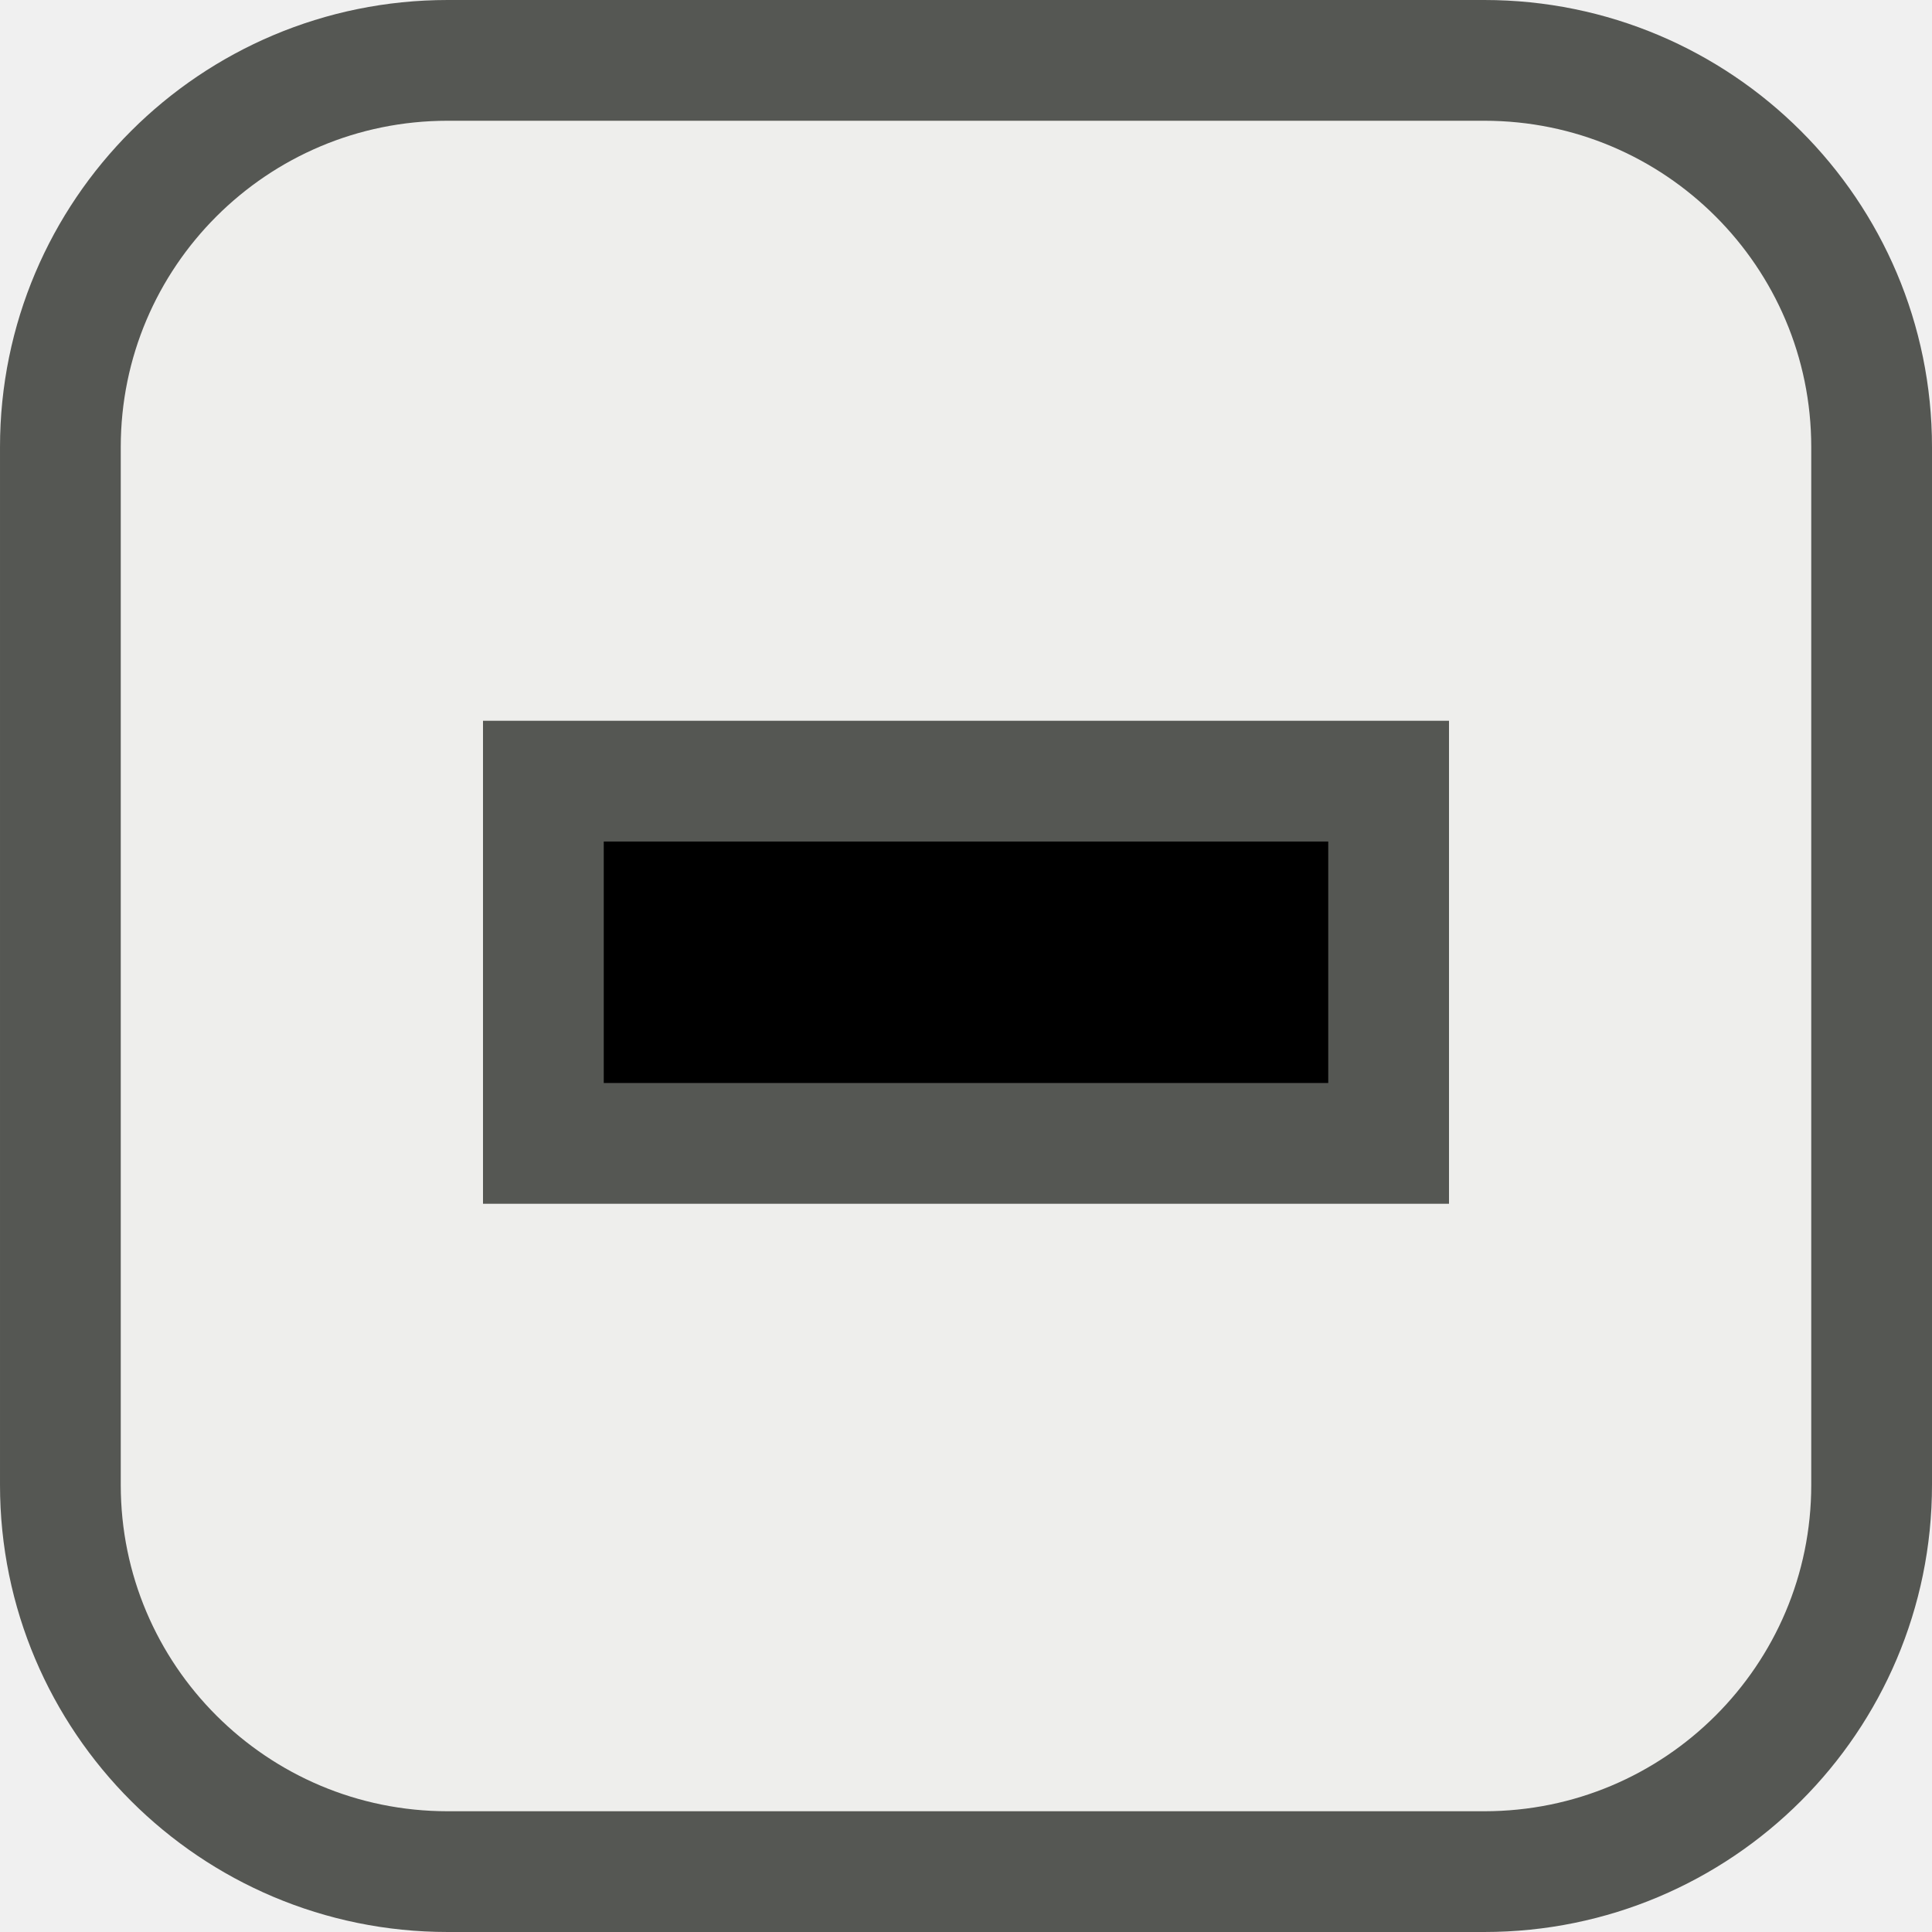
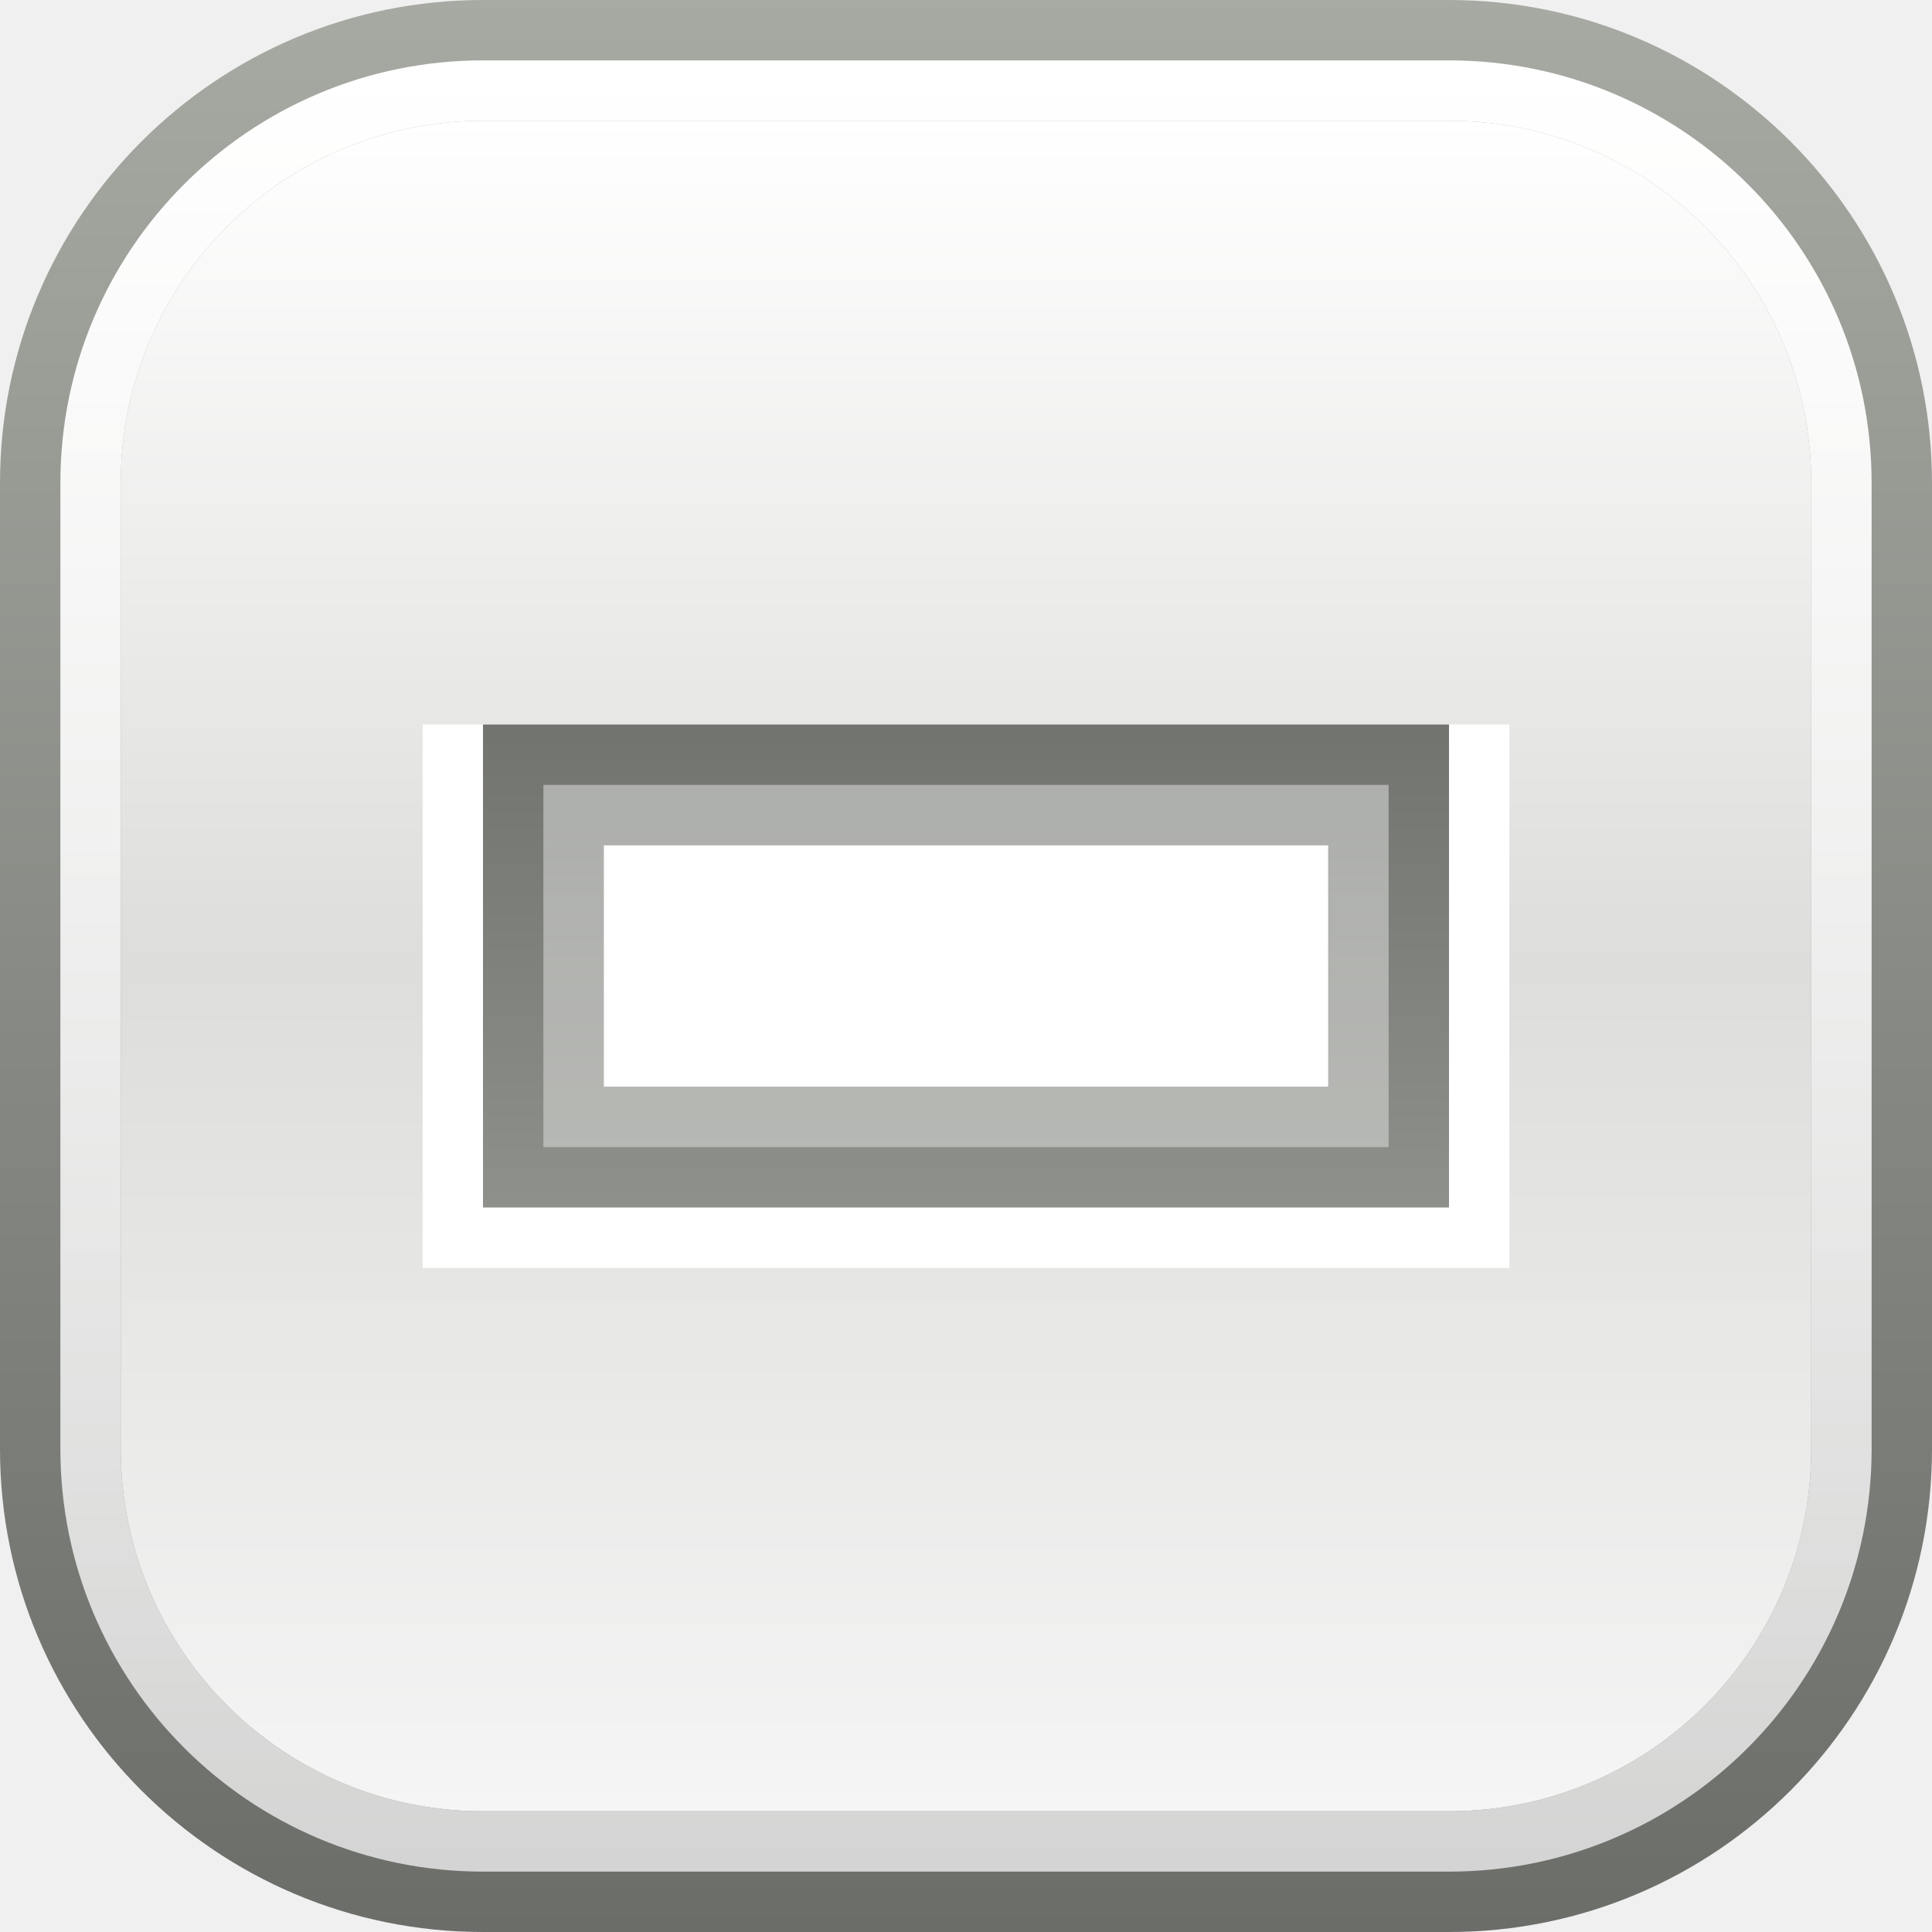
- <svg xmlns="http://www.w3.org/2000/svg" id="svg7384" height="16" width="16" version="1.1" viewBox="0 0 16 16">
-   <defs id="defs9" />
-   <g id="g4308">
-     <g transform="matrix(-0.07682362,0,0,0.07682362,18.70247,-1.076727)" id="use4898" style="display:inline;enable-background:new" clip-path="url(#clipPath6527)">
-       <rect style="color:#000000;display:inline;overflow:visible;visibility:visible;fill:#eeeeec;fill-opacity:1;stroke:#555753;stroke-width:13.017;stroke-linecap:round;stroke-linejoin:miter;stroke-miterlimit:4;stroke-dasharray:none;stroke-dashoffset:0;stroke-opacity:1;marker:none;enable-background:new" id="rect6513" width="195.252" height="195.252" x="-236.938" y="20.524" rx="41.75" ry="41.69" transform="scale(-1,1)" />
-     </g>
-     <path style="color:#000000;display:inline;overflow:visible;visibility:visible;fill:#000000;stroke:#555753;stroke-width:1;stroke-linecap:round;stroke-linejoin:miter;stroke-miterlimit:4;stroke-dasharray:none;stroke-dashoffset:0;stroke-opacity:1;marker:none;enable-background:accumulate;fill-opacity:1" id="rect2900-4-9-3" d="M 4.5,6.469 V 9.469 H 11.5 V 6.469 Z" />
-   </g>
+ <svg xmlns="http://www.w3.org/2000/svg" width="16" height="16" fill="none" version="1.1" id="svg16">
+   <path fill="url(#a)" d="M0 4c0-2.209 1.791-4 4-4h8c2.209 0 4 1.791 4 4v8c0 2.209-1.791 4-4 4H4c-2.209 0-4-1.791-4-4V4Z" id="path1" />
+   <path fill="url(#b)" d="M1 4c0-1.657 1.343-3 3-3h8c1.657 0 3 1.343 3 3v8c0 1.657-1.343 3-3 3H4c-1.657 0-3-1.343-3-3V4Z" id="path2" />
+   <path fill="#fff" d="M3.5 6h9v4.5h-9V6Z" id="path3" />
+   <path fill="url(#c)" fill-rule="evenodd" d="M12 10V6H4v4h8Zm-1-1V7H5v2h6Z" clip-rule="evenodd" id="path4" />
+   <path fill="url(#d)" fill-rule="evenodd" d="M.5 4C.5 2.067 2.067.5 4 .5h8c1.933 0 3.5 1.567 3.5 3.5v8c0 1.933-1.567 3.5-3.5 3.5H4C2.067 15.5.5 13.933.5 12V4ZM1 4c0-1.657 1.343-3 3-3h8c1.657 0 3 1.343 3 3v8c0 1.657-1.343 3-3 3H4c-1.657 0-3-1.343-3-3V4Z" clip-rule="evenodd" id="path5" />
+   <path fill="url(#e)" fill-opacity=".45" fill-rule="evenodd" d="M11.5 6.5h-7v3h7v-3ZM11 7H5v2h6V7Z" clip-rule="evenodd" id="path6" />
+   <defs id="defs16">
+     <linearGradient id="a" x1="8" x2="8" y1="0" y2="16" gradientUnits="userSpaceOnUse">
+       <stop stop-color="#A6AAA2" id="stop6" />
+       <stop offset="1" stop-color="#6B6D69" id="stop7" />
+     </linearGradient>
+     <linearGradient id="b" x1="8" x2="8" y1="1" y2="15" gradientUnits="userSpaceOnUse">
+       <stop stop-color="#fff" id="stop8" />
+       <stop offset=".5" stop-color="#DDDDDB" id="stop9" />
+       <stop offset="1" stop-color="#F5F5F5" id="stop10" />
+     </linearGradient>
+     <linearGradient id="c" x1="8" x2="8" y1="2" y2="14" gradientUnits="userSpaceOnUse">
+       <stop stop-color="#545652" id="stop11" />
+       <stop offset="1" stop-color="#ABAEA7" id="stop12" />
+     </linearGradient>
+     <linearGradient id="d" x1="8" x2="8" y1=".5" y2="15.5" gradientUnits="userSpaceOnUse">
+       <stop stop-color="#fff" id="stop13" />
+       <stop offset="1" stop-color="#fff" stop-opacity=".7" id="stop14" />
+     </linearGradient>
+     <linearGradient id="e" x1="8" x2="8" y1="3.5" y2="12.5" gradientUnits="userSpaceOnUse">
+       <stop stop-color="#fff" id="stop15" />
+       <stop offset="1" stop-color="#fff" stop-opacity=".75" id="stop16" />
+     </linearGradient>
+   </defs>
</svg>
